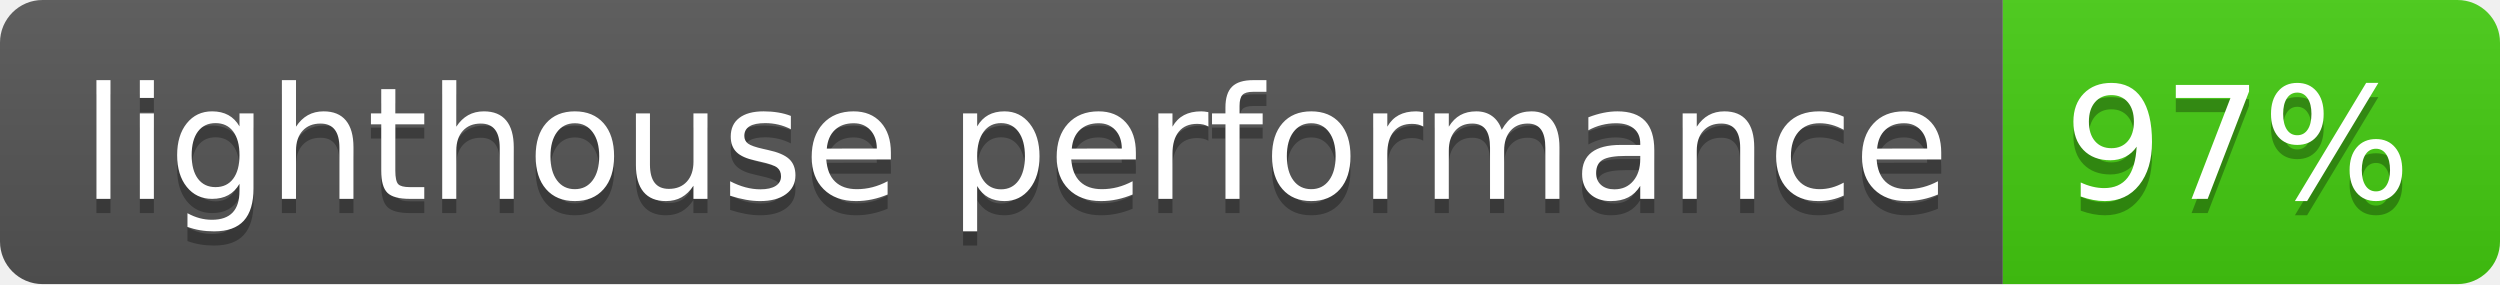
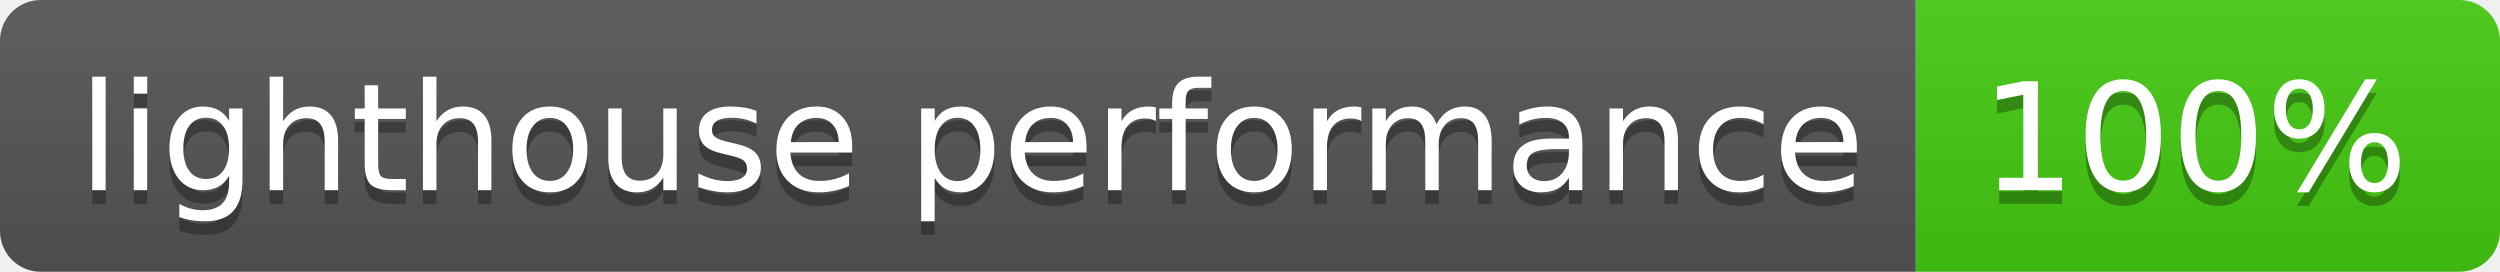
- <svg xmlns="http://www.w3.org/2000/svg" width="176" height="20" role="img" aria-label="lighthouse performance: 97%">
+ <svg xmlns="http://www.w3.org/2000/svg" width="184" height="20" role="img" aria-label="lighthouse performance: 100%">
  <linearGradient id="s" x2="0" y2="100%">
    <stop offset="0" stop-color="#bbb" stop-opacity=".1" />
    <stop offset="1" stop-opacity=".1" />
  </linearGradient>
  <clipPath id="r">
-     <rect width="176" height="20" rx="3" fill="#fff" />
+     <rect width="184" height="20" rx="3" fill="#fff" />
  </clipPath>
  <g clip-path="url(#r)">
    <rect width="141" height="20" fill="#555" />
-     <rect x="141" width="35" height="20" fill="#4c1" />
-     <rect width="176" height="20" fill="url(#s)" />
+     <rect x="141" width="43" height="20" fill="#4c1" />
+     <rect width="184" height="20" fill="url(#s)" />
  </g>
  <g fill="#fff" text-anchor="middle" font-family="Verdana,Geneva,DejaVu Sans,sans-serif" text-rendering="geometricPrecision" font-size="110">
    <text aria-hidden="true" x="715" y="150" fill="#010101" fill-opacity=".3" transform="scale(.1)" textLength="1310">lighthouse performance</text>
    <text x="715" y="140" transform="scale(.1)" fill="#fff" textLength="1310">lighthouse performance</text>
-     <text aria-hidden="true" x="1575" y="150" fill="#010101" fill-opacity=".3" transform="scale(.1)" textLength="250">97%</text>
-     <text x="1575" y="140" transform="scale(.1)" fill="#fff" textLength="250">97%</text>
+     <text aria-hidden="true" x="1615" y="150" fill="#010101" fill-opacity=".3" transform="scale(.1)" textLength="330">100%</text>
+     <text x="1615" y="140" transform="scale(.1)" fill="#fff" textLength="330">100%</text>
  </g>
</svg>
